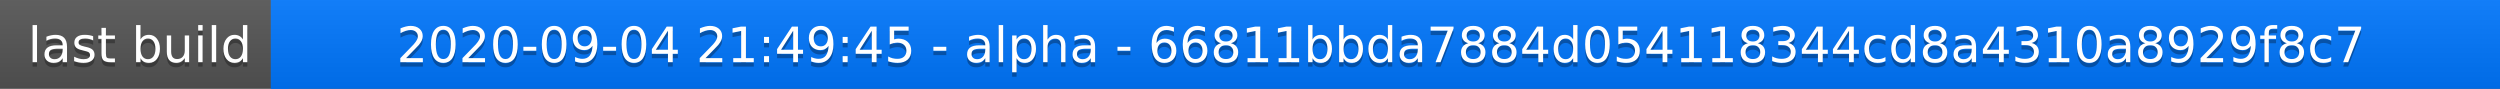
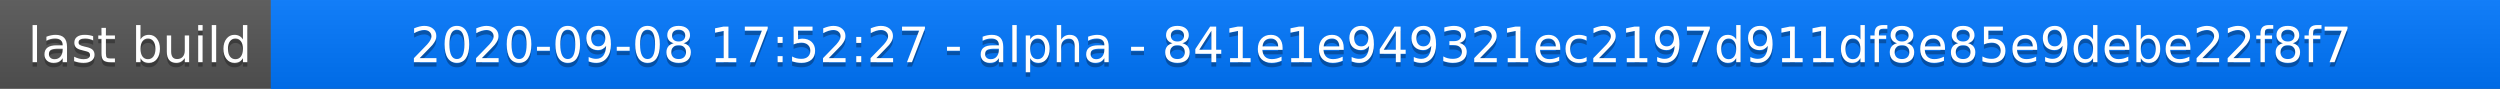
<svg xmlns="http://www.w3.org/2000/svg" width="563" height="20">
  <linearGradient id="a" x2="0" y2="100%">
    <stop offset="0" stop-color="#bbb" stop-opacity=".1" />
    <stop offset="1" stop-opacity=".1" />
  </linearGradient>
  <rect rx="0" width="563" height="20" fill="#555" />
  <rect rx="0" x="61" width="502" height="20" fill="#07f" />
  <path fill="#07f" d="M61 0h4v20h-4z" />
  <rect rx="0" width="563" height="20" fill="url(#a)" />
  <g fill="#fff" text-anchor="middle" font-family="DejaVu Sans,Verdana,Geneva,sans-serif" font-size="11">
    <text x="31.5" y="15" fill="#010101" fill-opacity=".3">last build</text>
    <text x="31.5" y="14">last build</text>
-     <text x="311" y="15" fill="#010101" fill-opacity=".3">2020-09-04 21:49:45 - alpha - 66811bbda7884d054118344cd8a4310a8929f8c7</text>
-     <text x="311" y="14">2020-09-04 21:49:45 - alpha - 66811bbda7884d054118344cd8a4310a8929f8c7</text>
+     <text x="311" y="15" fill="#010101" fill-opacity=".3">2020-09-08 17:52:27 - alpha - 841e1e949321ec2197d911df8e85e9debe22f8f7</text>
+     <text x="311" y="14">2020-09-08 17:52:27 - alpha - 841e1e949321ec2197d911df8e85e9debe22f8f7</text>
  </g>
</svg>
